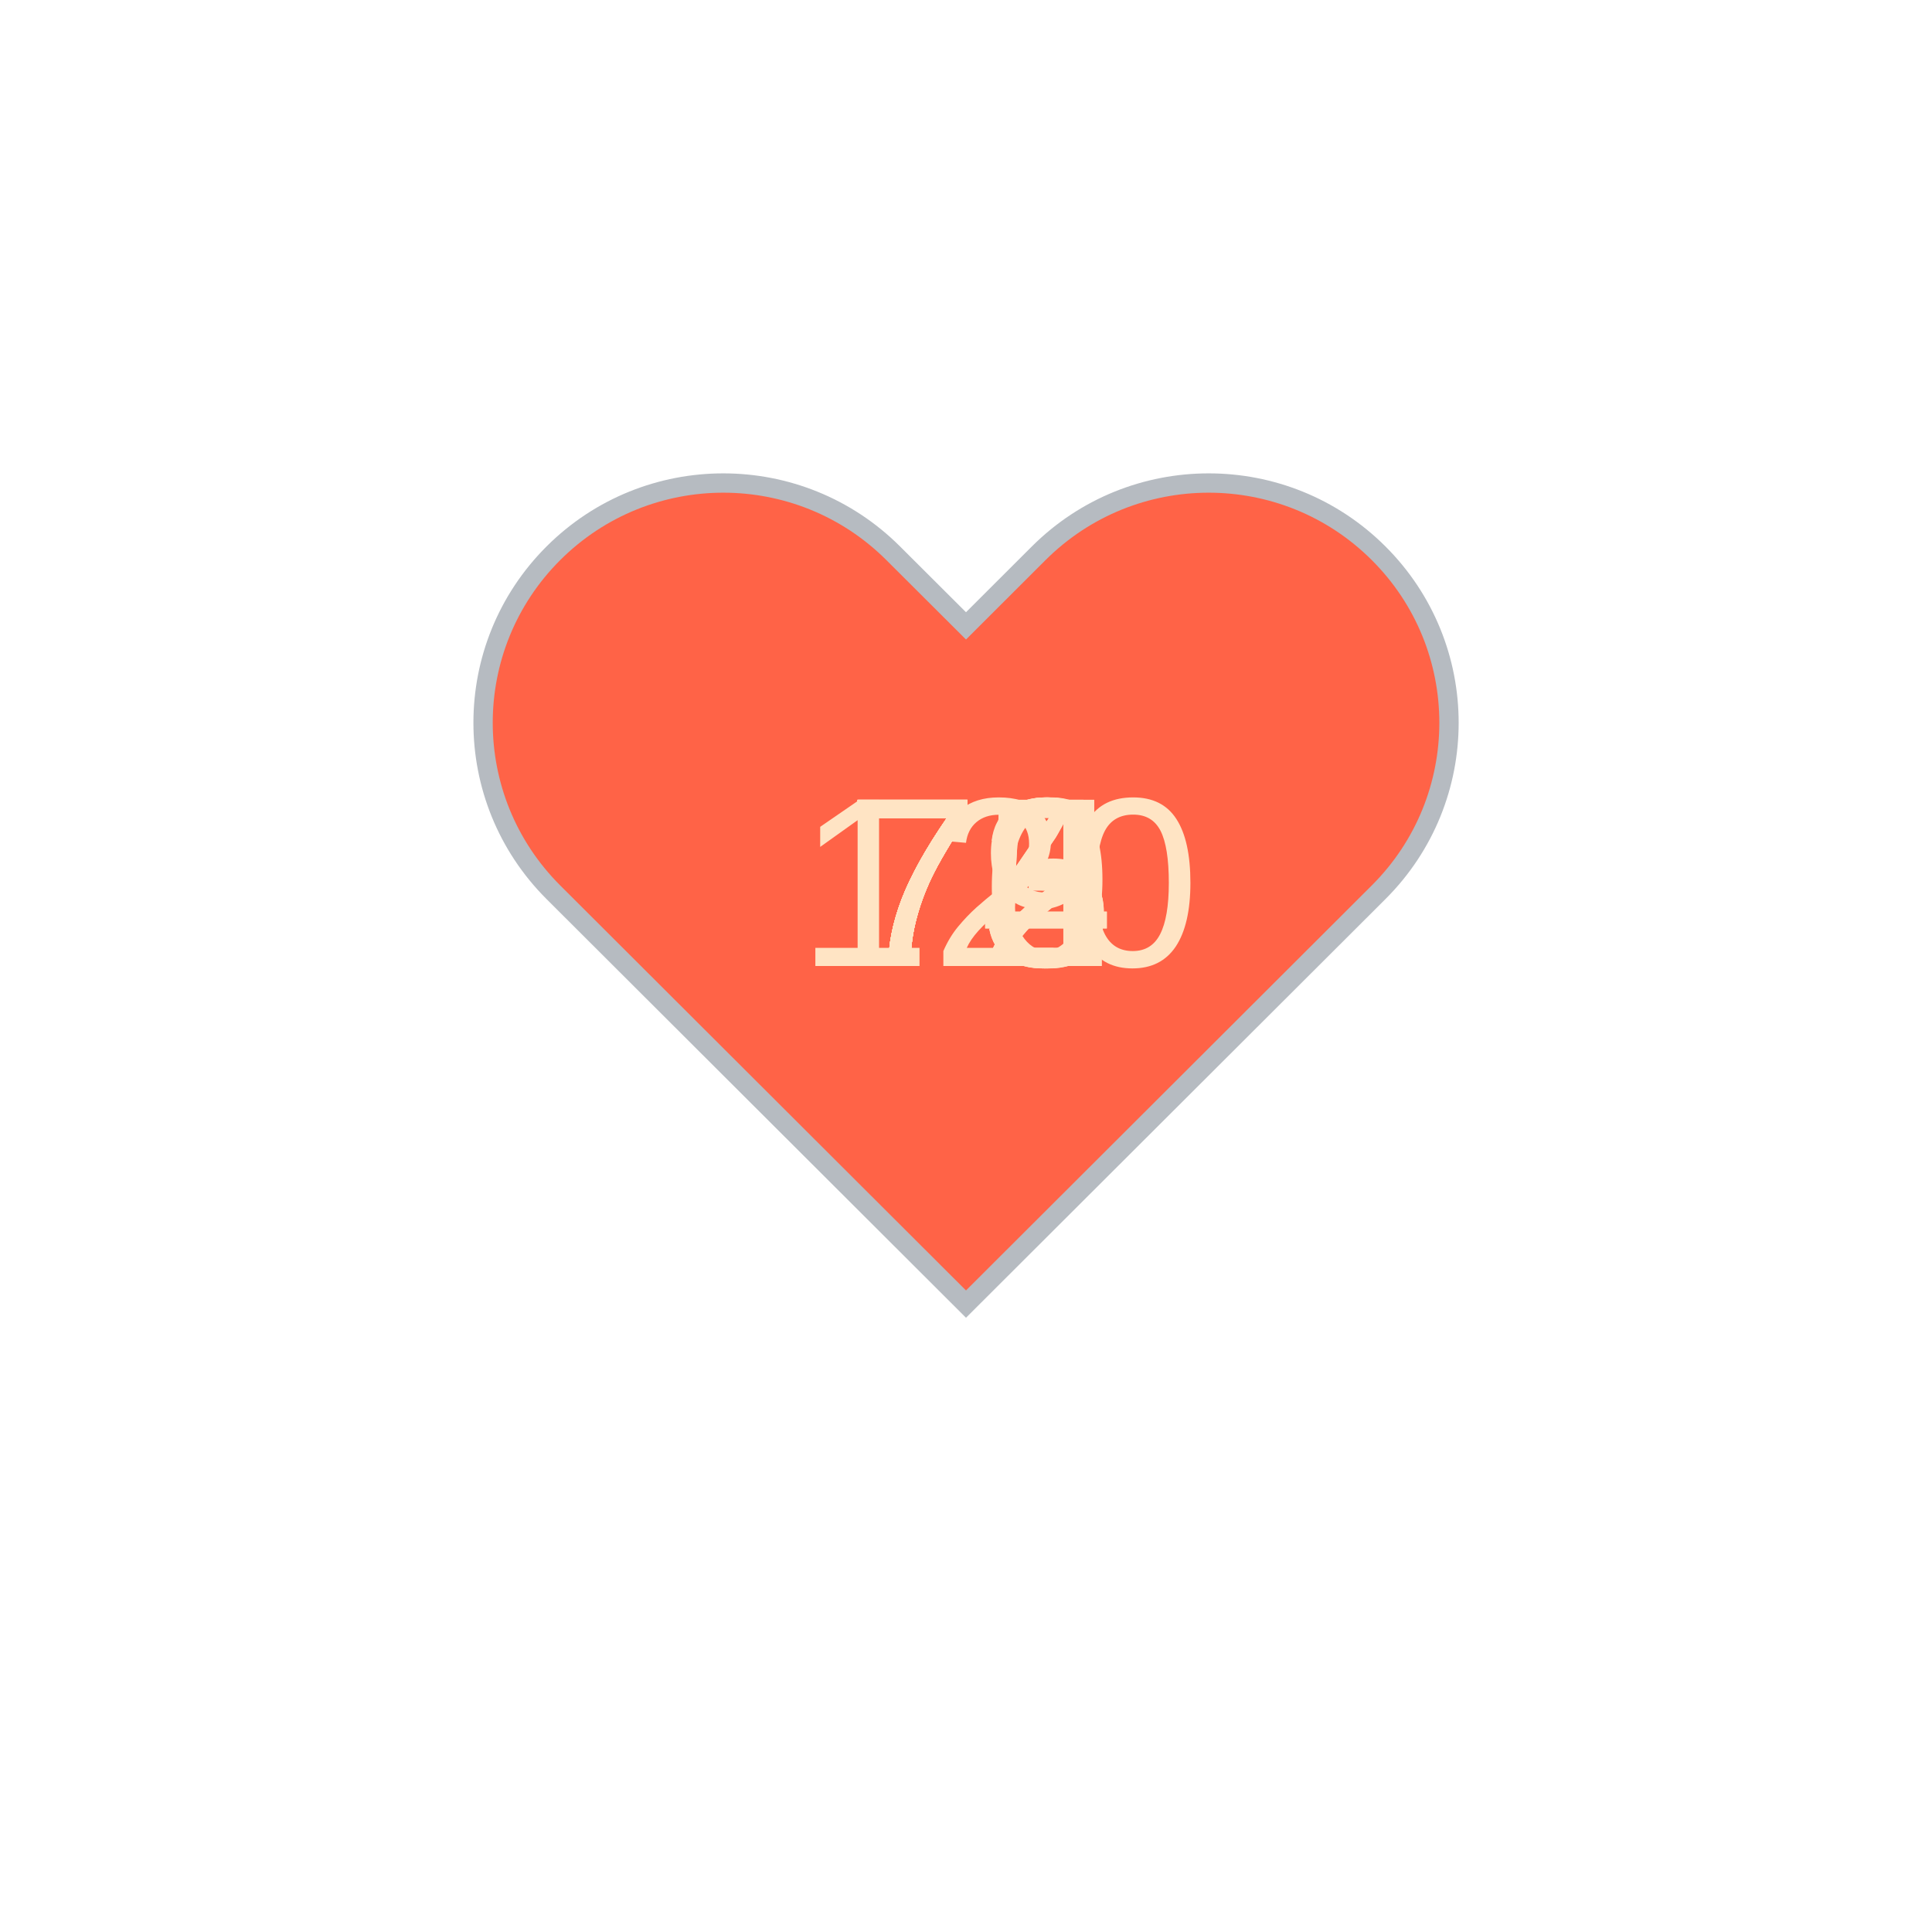
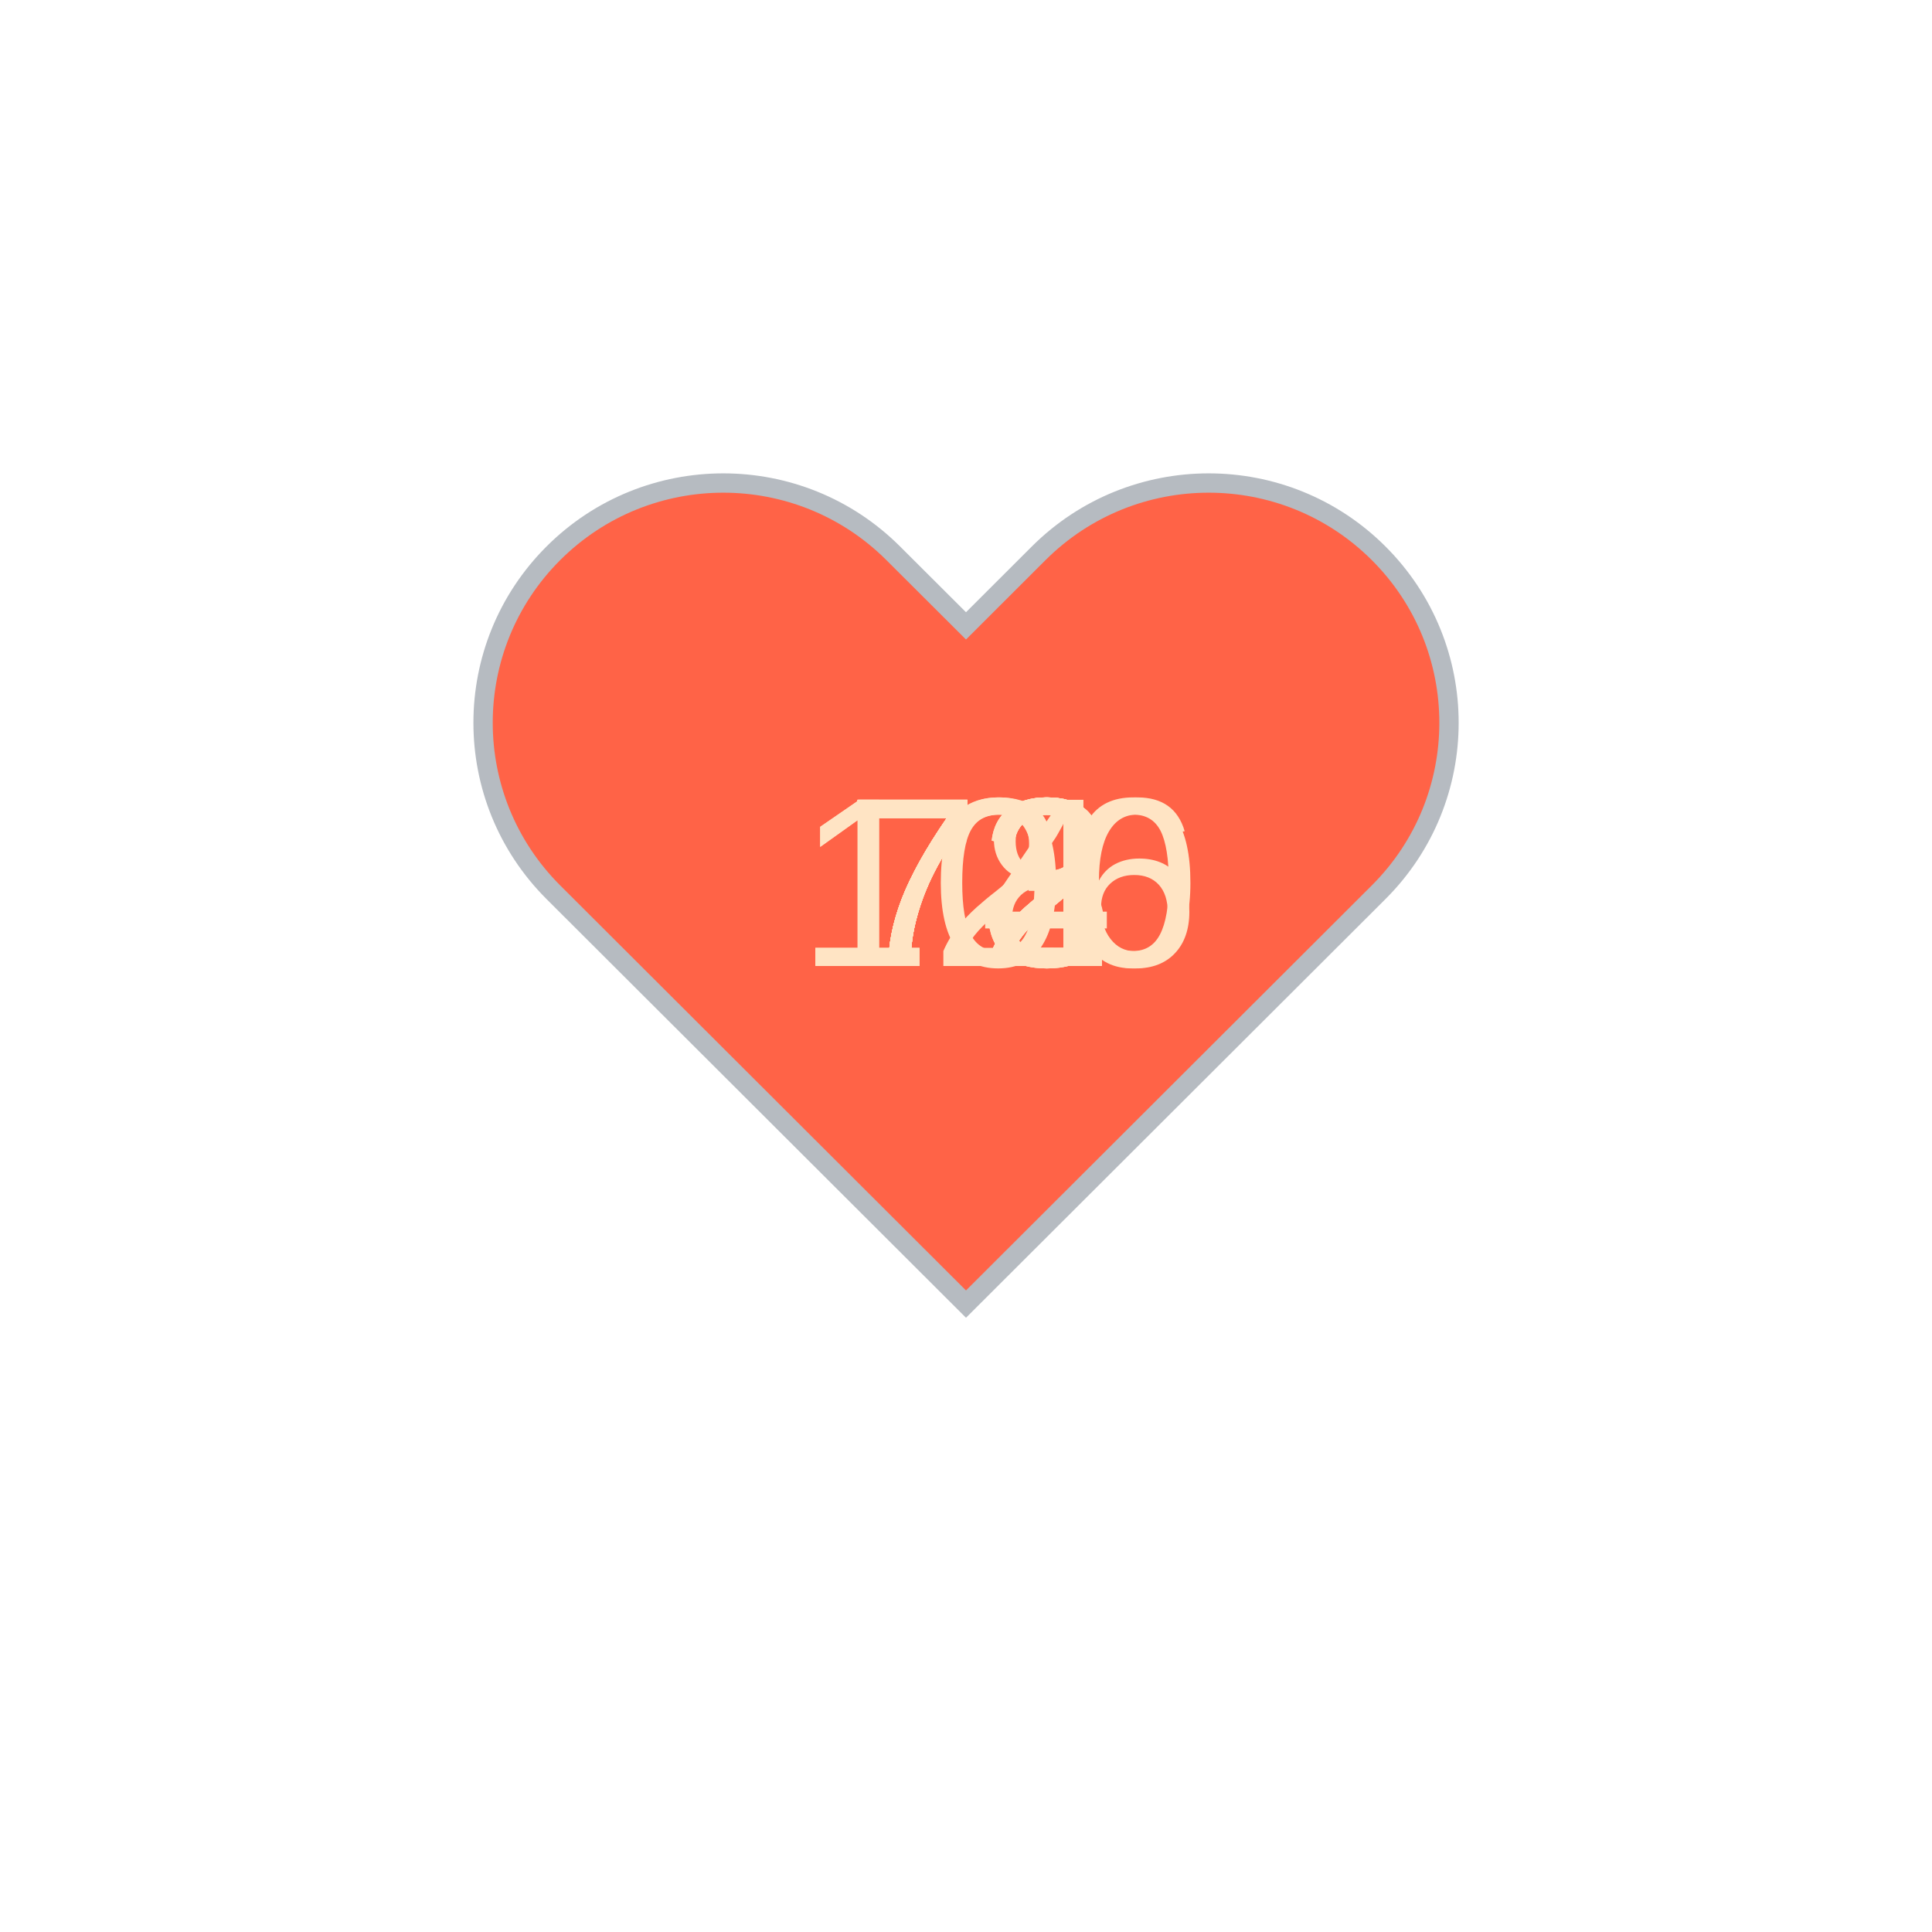
<svg xmlns="http://www.w3.org/2000/svg" baseProfile="full" height="150" version="1.1" viewBox="0,0,200,200" width="150">
  <defs />
  <g transform="translate(100 100)">
    <path d="M92.71,7.27L92.71,7.27c-9.71-9.69-25.46-9.69-35.18,0L50,14.79l-7.54-7.52C32.75-2.42,17-2.42,7.29,7.27v0 c-9.71,9.69-9.71,25.41,0,35.1L50,85l42.71-42.63C102.43,32.68,102.43,16.96,92.71,7.27z" fill="tomato" stroke="#B6BBC1" stroke-width="2" transform="translate(-50 -50)" />
    <animateTransform additive="sum" attributeName="transform" dur="1.2s" repeatCount="indefinite" type="scale" values="1; 1.5; 1.25; 1.5; 1.5; 1;" />
-     <text fill="bisque" style="font-size:25px; font-family:Arial" transform="translate(-12.5 0)">73<animate attributeName="visibility" dur="12.0s" keyTimes="0;0.1;0.2;0.3;0.4;0.5;0.6;0.7;0.8;0.9;1.0" repeatCount="indefinite" values="visible;hidden;hidden;hidden;hidden;hidden;hidden;hidden;hidden;hidden;hidden" />
+     <text fill="bisque" style="font-size:25px; font-family:Arial" transform="translate(-12.5 0)">72<animate attributeName="visibility" dur="12.0s" keyTimes="0;0.1;0.2;0.3;0.4;0.5;0.6;0.7;0.8;0.9;1.0" repeatCount="indefinite" values="visible;hidden;hidden;hidden;hidden;hidden;hidden;hidden;hidden;hidden;hidden" />
    </text>
    <text fill="bisque" style="font-size:25px; font-family:Arial" transform="translate(-12.5 0)">72<animate attributeName="visibility" dur="12.0s" keyTimes="0;0.1;0.2;0.3;0.4;0.5;0.6;0.7;0.8;0.9;1.0" repeatCount="indefinite" values="hidden;visible;hidden;hidden;hidden;hidden;hidden;hidden;hidden;hidden;hidden" />
    </text>
-     <text fill="bisque" style="font-size:25px; font-family:Arial" transform="translate(-12.5 0)">74<animate attributeName="visibility" dur="12.0s" keyTimes="0;0.1;0.2;0.3;0.4;0.5;0.6;0.7;0.8;0.9;1.0" repeatCount="indefinite" values="hidden;hidden;visible;hidden;hidden;hidden;hidden;hidden;hidden;hidden;hidden" />
+     <text fill="bisque" style="font-size:25px; font-family:Arial" transform="translate(-12.5 0)">72<animate attributeName="visibility" dur="12.0s" keyTimes="0;0.1;0.2;0.3;0.4;0.5;0.6;0.7;0.8;0.9;1.0" repeatCount="indefinite" values="hidden;hidden;visible;hidden;hidden;hidden;hidden;hidden;hidden;hidden;hidden" />
    </text>
    <text fill="bisque" style="font-size:25px; font-family:Arial" transform="translate(-12.5 0)">72<animate attributeName="visibility" dur="12.0s" keyTimes="0;0.1;0.2;0.3;0.4;0.5;0.6;0.7;0.8;0.9;1.0" repeatCount="indefinite" values="hidden;hidden;hidden;visible;hidden;hidden;hidden;hidden;hidden;hidden;hidden" />
    </text>
-     <text fill="bisque" style="font-size:25px; font-family:Arial" transform="translate(-12.5 0)">75<animate attributeName="visibility" dur="12.0s" keyTimes="0;0.1;0.2;0.3;0.4;0.5;0.6;0.7;0.8;0.9;1.0" repeatCount="indefinite" values="hidden;hidden;hidden;hidden;visible;hidden;hidden;hidden;hidden;hidden;hidden" />
+     <text fill="bisque" style="font-size:25px; font-family:Arial" transform="translate(-12.5 0)">78<animate attributeName="visibility" dur="12.0s" keyTimes="0;0.1;0.2;0.3;0.4;0.5;0.6;0.7;0.8;0.9;1.0" repeatCount="indefinite" values="hidden;hidden;hidden;hidden;visible;hidden;hidden;hidden;hidden;hidden;hidden" />
    </text>
-     <text fill="bisque" style="font-size:25px; font-family:Arial" transform="translate(-12.5 0)">75<animate attributeName="visibility" dur="12.0s" keyTimes="0;0.1;0.2;0.3;0.4;0.5;0.6;0.7;0.8;0.9;1.0" repeatCount="indefinite" values="hidden;hidden;hidden;hidden;hidden;visible;hidden;hidden;hidden;hidden;hidden" />
+     <text fill="bisque" style="font-size:25px; font-family:Arial" transform="translate(-12.5 0)">74<animate attributeName="visibility" dur="12.0s" keyTimes="0;0.1;0.2;0.3;0.4;0.5;0.6;0.7;0.8;0.9;1.0" repeatCount="indefinite" values="hidden;hidden;hidden;hidden;hidden;visible;hidden;hidden;hidden;hidden;hidden" />
    </text>
-     <text fill="bisque" style="font-size:25px; font-family:Arial" transform="translate(-12.5 0)">76<animate attributeName="visibility" dur="12.0s" keyTimes="0;0.1;0.2;0.3;0.4;0.5;0.6;0.7;0.8;0.9;1.0" repeatCount="indefinite" values="hidden;hidden;hidden;hidden;hidden;hidden;visible;hidden;hidden;hidden;hidden" />
+     <text fill="bisque" style="font-size:25px; font-family:Arial" transform="translate(-12.5 0)">73<animate attributeName="visibility" dur="12.0s" keyTimes="0;0.1;0.2;0.3;0.4;0.5;0.6;0.7;0.8;0.9;1.0" repeatCount="indefinite" values="hidden;hidden;hidden;hidden;hidden;hidden;visible;hidden;hidden;hidden;hidden" />
    </text>
-     <text fill="bisque" style="font-size:25px; font-family:Arial" transform="translate(-12.5 0)">74<animate attributeName="visibility" dur="12.0s" keyTimes="0;0.1;0.2;0.3;0.4;0.5;0.6;0.7;0.8;0.9;1.0" repeatCount="indefinite" values="hidden;hidden;hidden;hidden;hidden;hidden;hidden;visible;hidden;hidden;hidden" />
+     <text fill="bisque" style="font-size:25px; font-family:Arial" transform="translate(-12.5 0)">73<animate attributeName="visibility" dur="12.0s" keyTimes="0;0.1;0.2;0.3;0.4;0.5;0.6;0.7;0.8;0.9;1.0" repeatCount="indefinite" values="hidden;hidden;hidden;hidden;hidden;hidden;hidden;visible;hidden;hidden;hidden" />
    </text>
-     <text fill="bisque" style="font-size:25px; font-family:Arial" transform="translate(-12.5 0)">79<animate attributeName="visibility" dur="12.0s" keyTimes="0;0.1;0.2;0.3;0.4;0.5;0.6;0.7;0.8;0.9;1.0" repeatCount="indefinite" values="hidden;hidden;hidden;hidden;hidden;hidden;hidden;hidden;visible;hidden;hidden" />
+     <text fill="bisque" style="font-size:25px; font-family:Arial" transform="translate(-17.5 0)">106<animate attributeName="visibility" dur="12.0s" keyTimes="0;0.1;0.2;0.3;0.4;0.5;0.6;0.7;0.8;0.9;1.0" repeatCount="indefinite" values="hidden;hidden;hidden;hidden;hidden;hidden;hidden;hidden;visible;hidden;hidden" />
    </text>
    <text fill="bisque" style="font-size:25px; font-family:Arial" transform="translate(-17.5 0)">120<animate attributeName="visibility" dur="12.0s" keyTimes="0;0.1;0.2;0.3;0.4;0.5;0.6;0.7;0.8;0.9;1.0" repeatCount="indefinite" values="hidden;hidden;hidden;hidden;hidden;hidden;hidden;hidden;hidden;visible;hidden" />
    </text>
  </g>
</svg>
